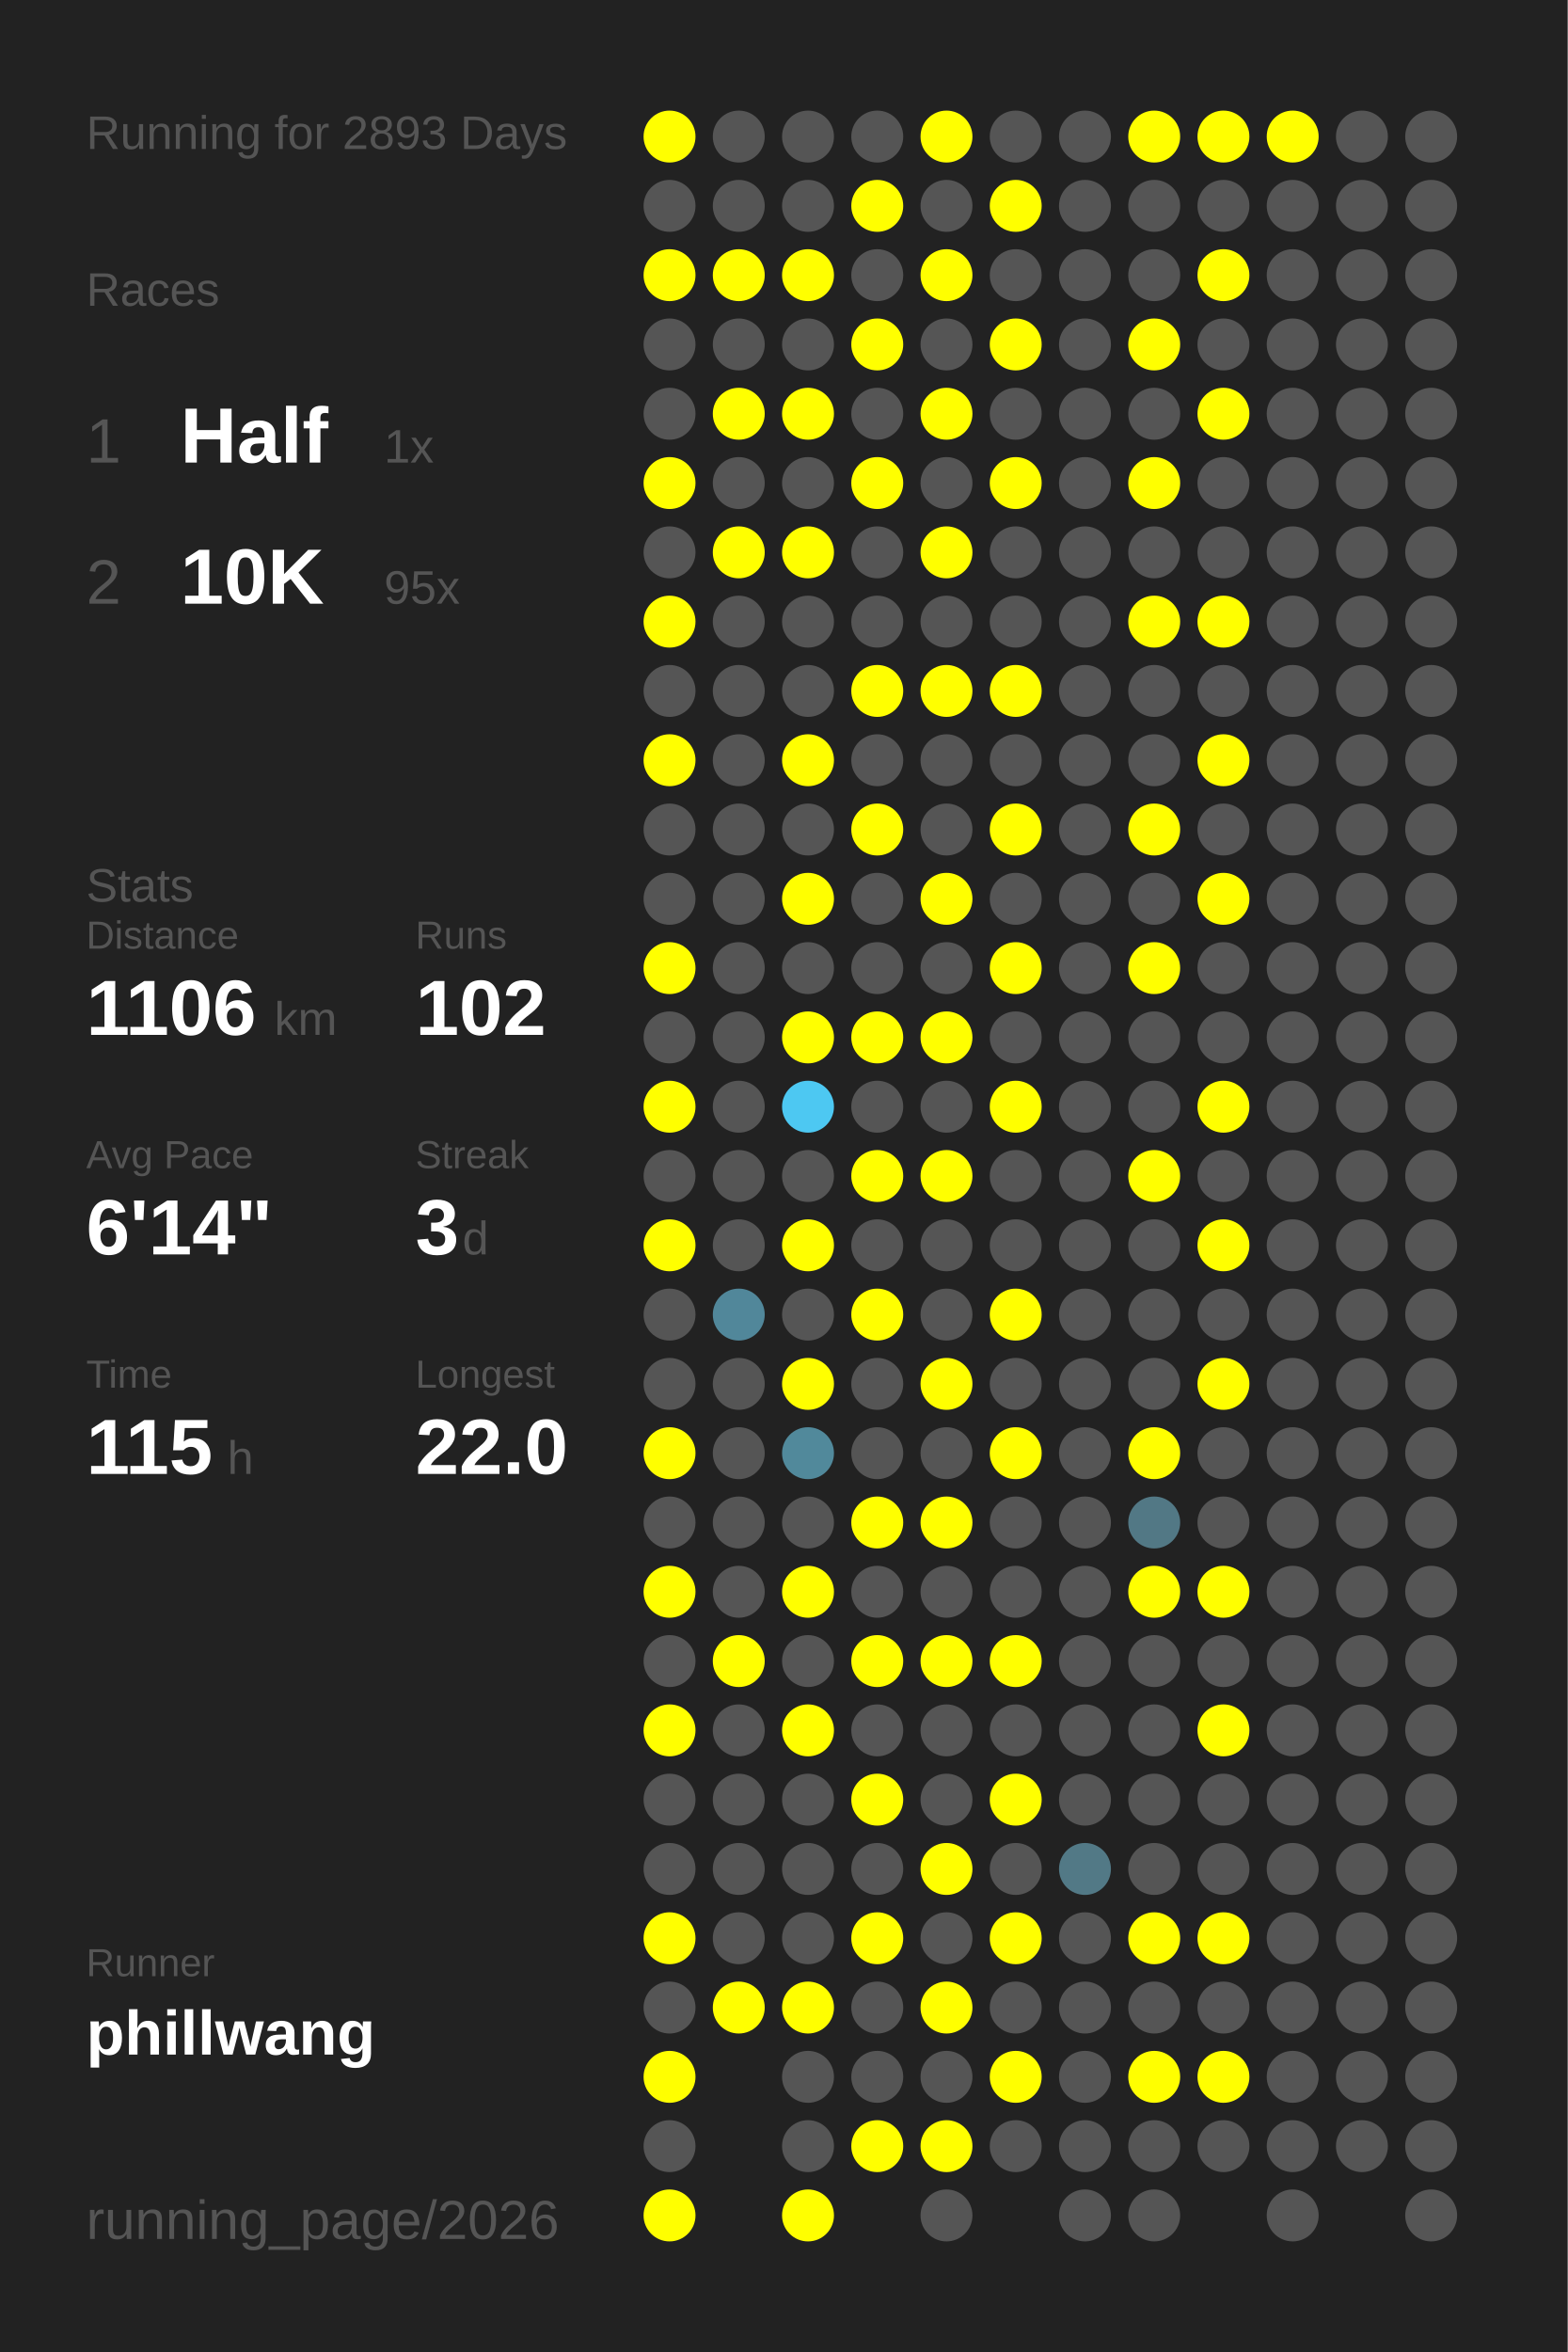
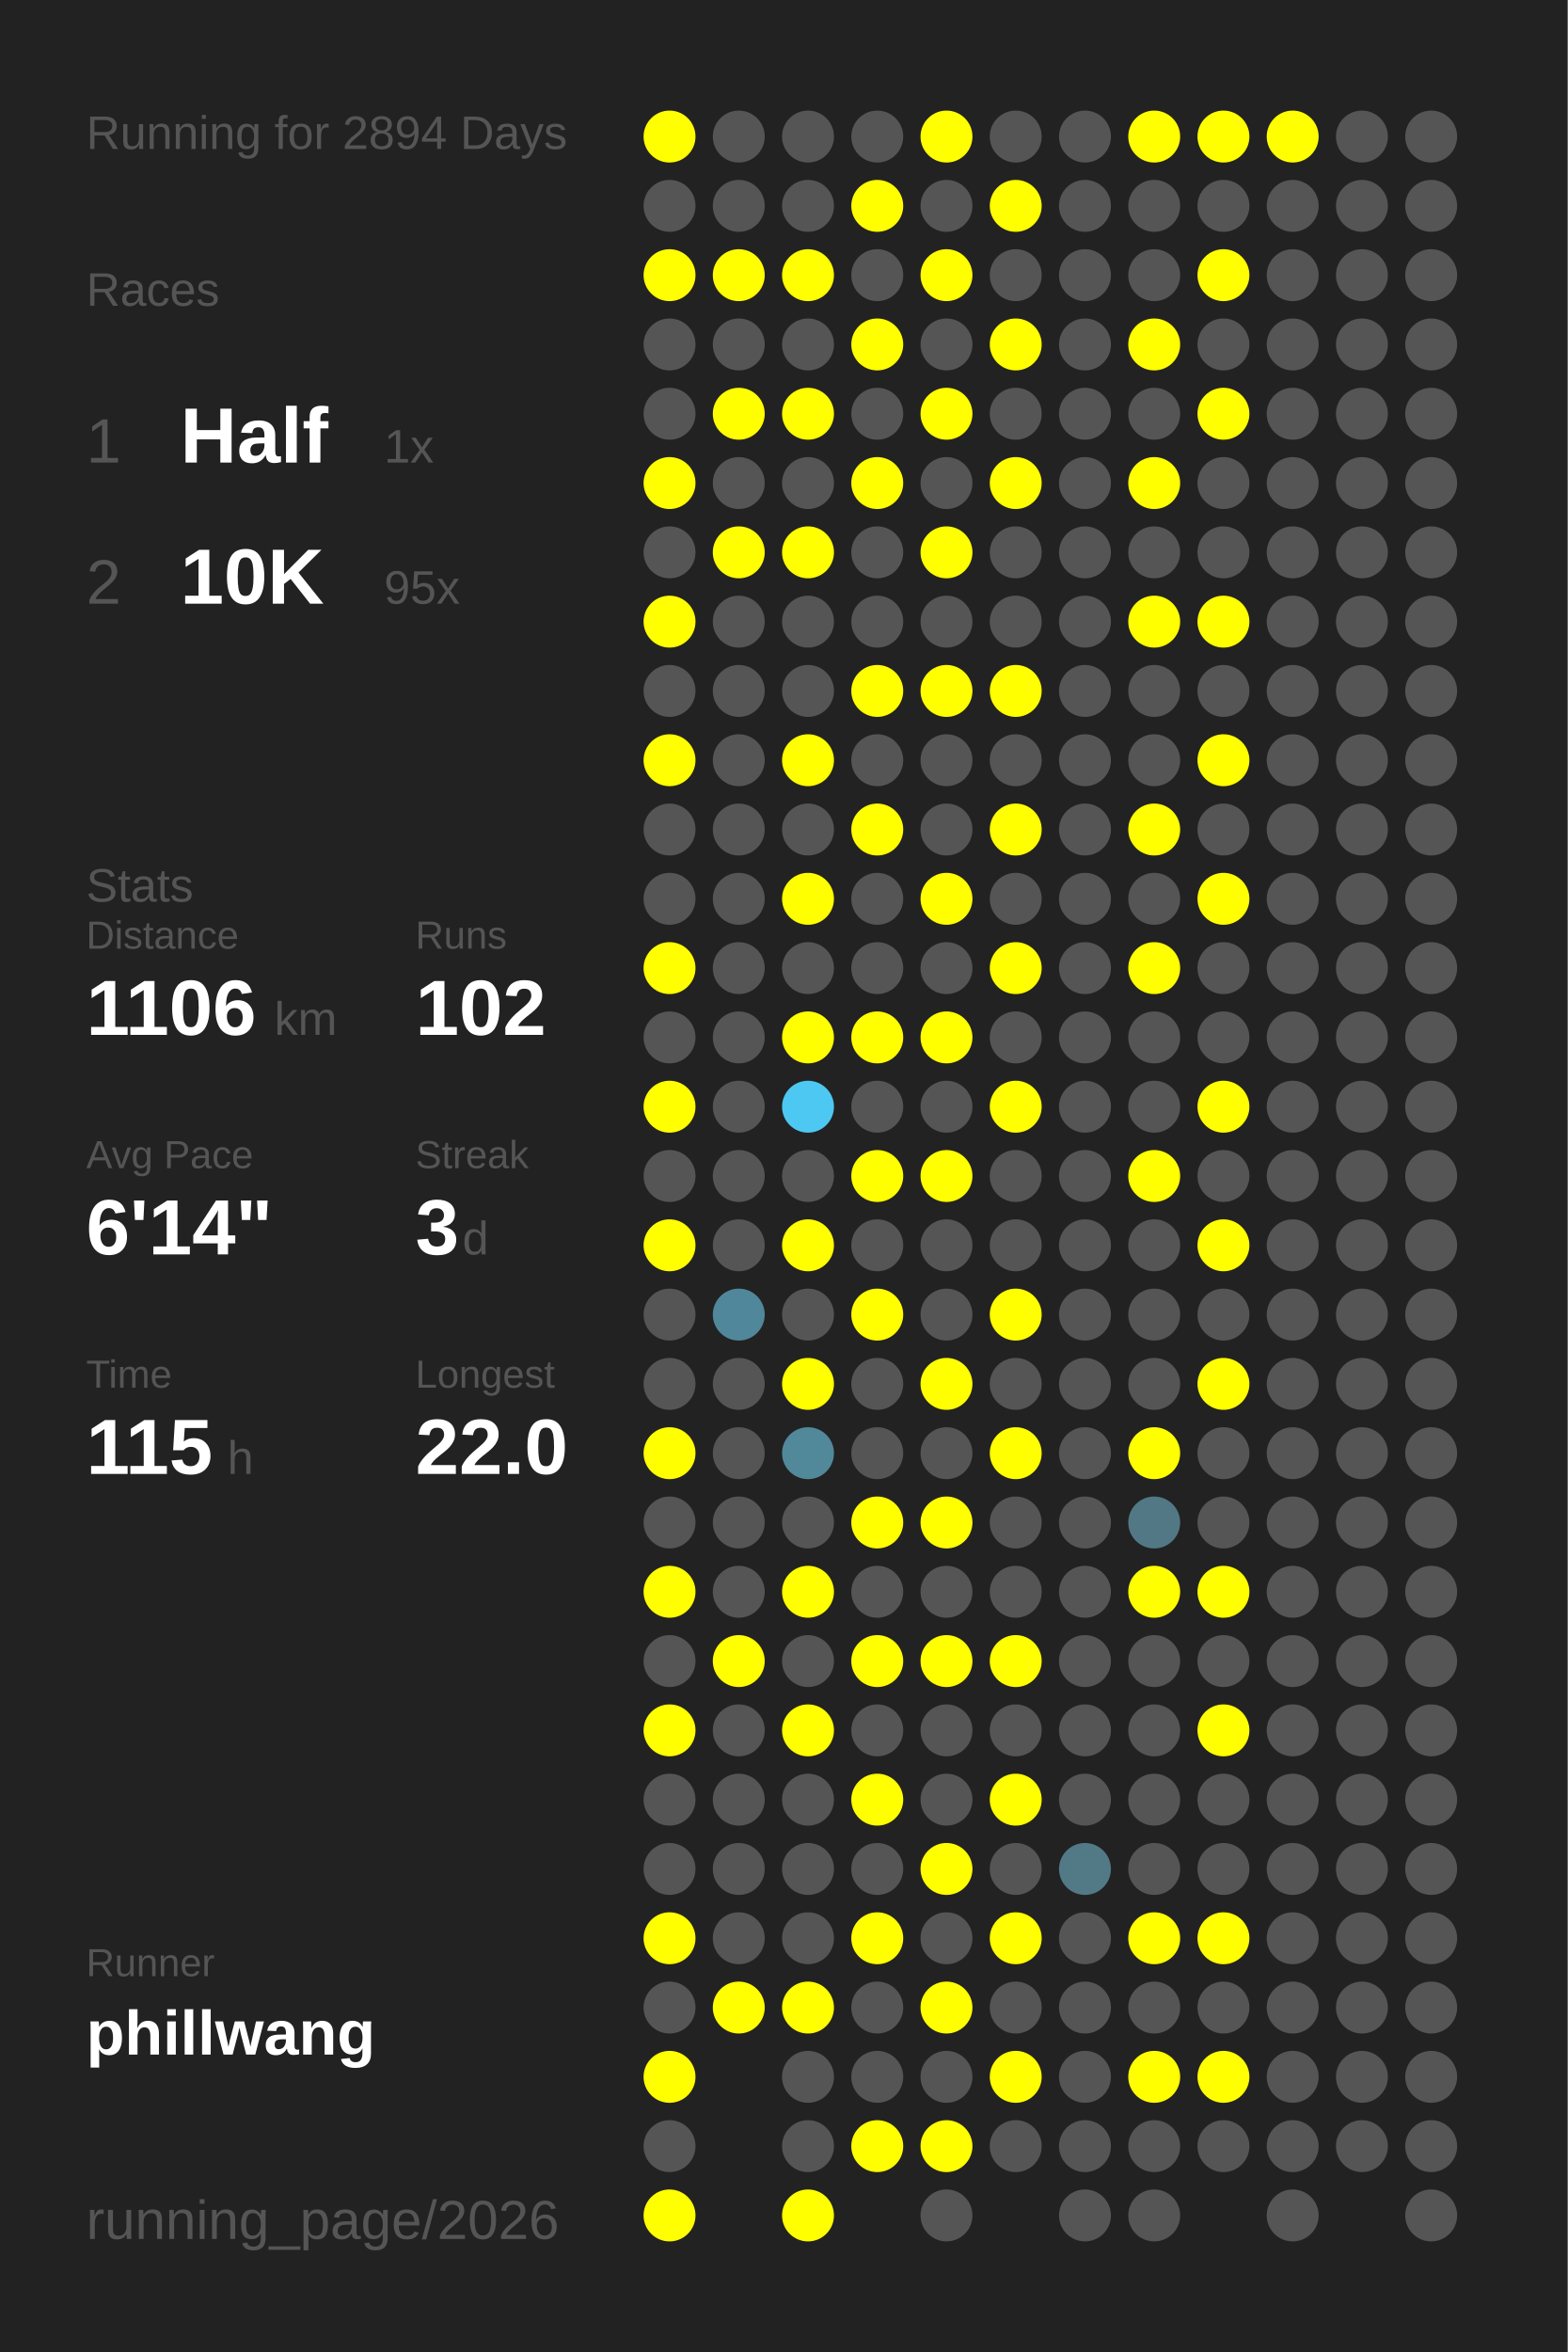
<svg xmlns="http://www.w3.org/2000/svg" baseProfile="full" height="300mm" version="1.1" viewBox="0,0,200,300" width="200mm">
  <defs />
  <rect fill="#222222" height="300" width="200" x="0" y="0" />
-   <text fill="#555555" style="font-size:6px; font-family:Arial;" x="11" y="19">Running for 2893 Days</text>
+   <text fill="#555555" style="font-size:6px; font-family:Arial;" x="11" y="19">Running for 2894 Days</text>
  <text fill="#555555" style="font-size:6px; font-family:Arial;" x="11" y="39">Races</text>
  <text fill="#555555" style="font-size:8px; font-family:Arial;" x="11" y="59">1</text>
  <text fill="#FFFFFF" style="font-size:10px; font-family:Arial; font-weight:bold;" x="23" y="59">Half</text>
  <text fill="#555555" style="font-size:6px; font-family:Arial;" x="49" y="59">1x</text>
  <text fill="#555555" style="font-size:8px; font-family:Arial;" x="11" y="77">2</text>
  <text fill="#FFFFFF" style="font-size:10px; font-family:Arial; font-weight:bold;" x="23" y="77">10K</text>
  <text fill="#555555" style="font-size:6px; font-family:Arial;" x="49" y="77">95x</text>
  <text fill="#555555" style="font-size:6px; font-family:Arial;" x="11" y="115">Stats</text>
  <text fill="#555555" style="font-size:5px; font-family:Arial;" x="11" y="121">Distance</text>
  <text fill="#FFFFFF" style="font-size:10px; font-family:Arial; font-weight:bold;" x="11" y="132">1106</text>
  <text fill="#555555" style="font-size:6px; font-family:Arial;" x="35" y="132">km</text>
  <text fill="#555555" style="font-size:5px; font-family:Arial;" x="53" y="121">Runs</text>
  <text fill="#FFFFFF" style="font-size:10px; font-family:Arial; font-weight:bold;" x="53" y="132">102</text>
  <text fill="#555555" style="font-size:5px; font-family:Arial;" x="11" y="149">Avg Pace</text>
  <text fill="#FFFFFF" style="font-size:10px; font-family:Arial; font-weight:bold;" x="11" y="160">6'14"</text>
  <text fill="#555555" style="font-size:5px; font-family:Arial;" x="53" y="149">Streak</text>
  <text fill="#FFFFFF" style="font-size:10px; font-family:Arial; font-weight:bold;" x="53" y="160">3</text>
  <text fill="#555555" style="font-size:6px; font-family:Arial;" x="59" y="160">d</text>
  <text fill="#555555" style="font-size:5px; font-family:Arial;" x="11" y="177">Time</text>
  <text fill="#FFFFFF" style="font-size:10px; font-family:Arial; font-weight:bold;" x="11" y="188">115</text>
  <text fill="#555555" style="font-size:6px; font-family:Arial;" x="29" y="188">h</text>
  <text fill="#555555" style="font-size:5px; font-family:Arial;" x="53" y="177">Longest</text>
  <text fill="#FFFFFF" style="font-size:10px; font-family:Arial; font-weight:bold;" x="53" y="188">22.0</text>
  <text fill="#555555" style="font-size:5px; font-family:Arial;" x="11" y="252.065">Runner</text>
  <text fill="#FFFFFF" style="font-size:8px; font-family:Arial; font-weight:bold;" x="11" y="262.065">phillwang</text>
  <text fill="#555555" style="font-size:7px; font-family:Arial;" x="11" y="285.581">running_page/2026</text>
  <circle cx="85.417" cy="17.419" fill="#FFFF00" r="3.312" />
  <circle cx="85.417" cy="26.258" fill="#555555" r="3.312" />
  <circle cx="85.417" cy="35.097" fill="#FFFF00" r="3.312" />
  <circle cx="85.417" cy="43.935" fill="#555555" r="3.312" />
  <circle cx="85.417" cy="52.774" fill="#555555" r="3.312" />
  <circle cx="85.417" cy="61.613" fill="#FFFF00" r="3.312" />
  <circle cx="85.417" cy="70.452" fill="#555555" r="3.312" />
  <circle cx="85.417" cy="79.29" fill="#FFFF00" r="3.312" />
  <circle cx="85.417" cy="88.129" fill="#555555" r="3.312" />
  <circle cx="85.417" cy="96.968" fill="#FFFF00" r="3.312" />
  <circle cx="85.417" cy="105.806" fill="#555555" r="3.312" />
  <circle cx="85.417" cy="114.645" fill="#555555" r="3.312" />
  <circle cx="85.417" cy="123.484" fill="#FFFF00" r="3.312" />
  <circle cx="85.417" cy="132.323" fill="#555555" r="3.312" />
  <circle cx="85.417" cy="141.161" fill="#FFFF00" r="3.312" />
  <circle cx="85.417" cy="150" fill="#555555" r="3.312" />
  <circle cx="85.417" cy="158.839" fill="#FFFF00" r="3.312" />
  <circle cx="85.417" cy="167.677" fill="#555555" r="3.312" />
  <circle cx="85.417" cy="176.516" fill="#555555" r="3.312" />
  <circle cx="85.417" cy="185.355" fill="#FFFF00" r="3.312" />
  <circle cx="85.417" cy="194.194" fill="#555555" r="3.312" />
  <circle cx="85.417" cy="203.032" fill="#FFFF00" r="3.312" />
  <circle cx="85.417" cy="211.871" fill="#555555" r="3.312" />
  <circle cx="85.417" cy="220.71" fill="#FFFF00" r="3.312" />
  <circle cx="85.417" cy="229.548" fill="#555555" r="3.312" />
  <circle cx="85.417" cy="238.387" fill="#555555" r="3.312" />
  <circle cx="85.417" cy="247.226" fill="#FFFF00" r="3.312" />
  <circle cx="85.417" cy="256.065" fill="#555555" r="3.312" />
  <circle cx="85.417" cy="264.903" fill="#FFFF00" r="3.312" />
  <circle cx="85.417" cy="273.742" fill="#555555" r="3.312" />
  <circle cx="85.417" cy="282.581" fill="#FFFF00" r="3.312" />
  <circle cx="94.25" cy="17.419" fill="#555555" r="3.312" />
  <circle cx="94.25" cy="26.258" fill="#555555" r="3.312" />
  <circle cx="94.25" cy="35.097" fill="#FFFF00" r="3.312" />
  <circle cx="94.25" cy="43.935" fill="#555555" r="3.312" />
  <circle cx="94.25" cy="52.774" fill="#FFFF00" r="3.312" />
  <circle cx="94.25" cy="61.613" fill="#555555" r="3.312" />
  <circle cx="94.25" cy="70.452" fill="#FFFF00" r="3.312" />
  <circle cx="94.25" cy="79.29" fill="#555555" r="3.312" />
  <circle cx="94.25" cy="88.129" fill="#555555" r="3.312" />
  <circle cx="94.25" cy="96.968" fill="#555555" r="3.312" />
  <circle cx="94.25" cy="105.806" fill="#555555" r="3.312" />
  <circle cx="94.25" cy="114.645" fill="#555555" r="3.312" />
  <circle cx="94.25" cy="123.484" fill="#555555" r="3.312" />
  <circle cx="94.25" cy="132.323" fill="#555555" r="3.312" />
  <circle cx="94.25" cy="141.161" fill="#555555" r="3.312" />
  <circle cx="94.25" cy="150" fill="#555555" r="3.312" />
  <circle cx="94.25" cy="158.839" fill="#555555" r="3.312" />
  <circle cx="94.25" cy="167.677" fill="#51879a" r="3.312" />
  <circle cx="94.25" cy="176.516" fill="#555555" r="3.312" />
  <circle cx="94.25" cy="185.355" fill="#555555" r="3.312" />
  <circle cx="94.25" cy="194.194" fill="#555555" r="3.312" />
  <circle cx="94.25" cy="203.032" fill="#555555" r="3.312" />
  <circle cx="94.25" cy="211.871" fill="#FFFF00" r="3.312" />
  <circle cx="94.25" cy="220.71" fill="#555555" r="3.312" />
  <circle cx="94.25" cy="229.548" fill="#555555" r="3.312" />
  <circle cx="94.25" cy="238.387" fill="#555555" r="3.312" />
  <circle cx="94.25" cy="247.226" fill="#555555" r="3.312" />
  <circle cx="94.25" cy="256.065" fill="#FFFF00" r="3.312" />
  <circle cx="103.083" cy="17.419" fill="#555555" r="3.312" />
  <circle cx="103.083" cy="26.258" fill="#555555" r="3.312" />
  <circle cx="103.083" cy="35.097" fill="#FFFF00" r="3.312" />
  <circle cx="103.083" cy="43.935" fill="#555555" r="3.312" />
  <circle cx="103.083" cy="52.774" fill="#FFFF00" r="3.312" />
  <circle cx="103.083" cy="61.613" fill="#555555" r="3.312" />
  <circle cx="103.083" cy="70.452" fill="#FFFF00" r="3.312" />
  <circle cx="103.083" cy="79.29" fill="#555555" r="3.312" />
  <circle cx="103.083" cy="88.129" fill="#555555" r="3.312" />
  <circle cx="103.083" cy="96.968" fill="#FFFF00" r="3.312" />
  <circle cx="103.083" cy="105.806" fill="#555555" r="3.312" />
  <circle cx="103.083" cy="114.645" fill="#FFFF00" r="3.312" />
  <circle cx="103.083" cy="123.484" fill="#555555" r="3.312" />
  <circle cx="103.083" cy="132.323" fill="#FFFF00" r="3.312" />
  <circle cx="103.083" cy="141.161" fill="#4dc8f2" r="3.312" />
  <circle cx="103.083" cy="150" fill="#555555" r="3.312" />
  <circle cx="103.083" cy="158.839" fill="#FFFF00" r="3.312" />
  <circle cx="103.083" cy="167.677" fill="#555555" r="3.312" />
  <circle cx="103.083" cy="176.516" fill="#FFFF00" r="3.312" />
  <circle cx="103.083" cy="185.355" fill="#51899b" r="3.312" />
  <circle cx="103.083" cy="194.194" fill="#555555" r="3.312" />
  <circle cx="103.083" cy="203.032" fill="#FFFF00" r="3.312" />
  <circle cx="103.083" cy="211.871" fill="#555555" r="3.312" />
  <circle cx="103.083" cy="220.71" fill="#FFFF00" r="3.312" />
  <circle cx="103.083" cy="229.548" fill="#555555" r="3.312" />
  <circle cx="103.083" cy="238.387" fill="#555555" r="3.312" />
  <circle cx="103.083" cy="247.226" fill="#555555" r="3.312" />
  <circle cx="103.083" cy="256.065" fill="#FFFF00" r="3.312" />
  <circle cx="103.083" cy="264.903" fill="#555555" r="3.312" />
  <circle cx="103.083" cy="273.742" fill="#555555" r="3.312" />
  <circle cx="103.083" cy="282.581" fill="#FFFF00" r="3.312" />
  <circle cx="111.917" cy="17.419" fill="#555555" r="3.312" />
  <circle cx="111.917" cy="26.258" fill="#FFFF00" r="3.312" />
  <circle cx="111.917" cy="35.097" fill="#555555" r="3.312" />
  <circle cx="111.917" cy="43.935" fill="#FFFF00" r="3.312" />
  <circle cx="111.917" cy="52.774" fill="#555555" r="3.312" />
  <circle cx="111.917" cy="61.613" fill="#FFFF00" r="3.312" />
  <circle cx="111.917" cy="70.452" fill="#555555" r="3.312" />
  <circle cx="111.917" cy="79.29" fill="#555555" r="3.312" />
  <circle cx="111.917" cy="88.129" fill="#FFFF00" r="3.312" />
  <circle cx="111.917" cy="96.968" fill="#555555" r="3.312" />
  <circle cx="111.917" cy="105.806" fill="#FFFF00" r="3.312" />
  <circle cx="111.917" cy="114.645" fill="#555555" r="3.312" />
  <circle cx="111.917" cy="123.484" fill="#555555" r="3.312" />
  <circle cx="111.917" cy="132.323" fill="#FFFF00" r="3.312" />
  <circle cx="111.917" cy="141.161" fill="#555555" r="3.312" />
  <circle cx="111.917" cy="150" fill="#FFFF00" r="3.312" />
  <circle cx="111.917" cy="158.839" fill="#555555" r="3.312" />
  <circle cx="111.917" cy="167.677" fill="#FFFF00" r="3.312" />
  <circle cx="111.917" cy="176.516" fill="#555555" r="3.312" />
  <circle cx="111.917" cy="185.355" fill="#555555" r="3.312" />
  <circle cx="111.917" cy="194.194" fill="#FFFF00" r="3.312" />
  <circle cx="111.917" cy="203.032" fill="#555555" r="3.312" />
  <circle cx="111.917" cy="211.871" fill="#FFFF00" r="3.312" />
  <circle cx="111.917" cy="220.71" fill="#555555" r="3.312" />
  <circle cx="111.917" cy="229.548" fill="#FFFF00" r="3.312" />
  <circle cx="111.917" cy="238.387" fill="#555555" r="3.312" />
  <circle cx="111.917" cy="247.226" fill="#FFFF00" r="3.312" />
  <circle cx="111.917" cy="256.065" fill="#555555" r="3.312" />
  <circle cx="111.917" cy="264.903" fill="#555555" r="3.312" />
  <circle cx="111.917" cy="273.742" fill="#FFFF00" r="3.312" />
  <circle cx="120.75" cy="17.419" fill="#FFFF00" r="3.312" />
  <circle cx="120.75" cy="26.258" fill="#555555" r="3.312" />
  <circle cx="120.75" cy="35.097" fill="#FFFF00" r="3.312" />
  <circle cx="120.75" cy="43.935" fill="#555555" r="3.312" />
  <circle cx="120.75" cy="52.774" fill="#FFFF00" r="3.312" />
  <circle cx="120.75" cy="61.613" fill="#555555" r="3.312" />
  <circle cx="120.75" cy="70.452" fill="#FFFF00" r="3.312" />
  <circle cx="120.75" cy="79.29" fill="#555555" r="3.312" />
  <circle cx="120.75" cy="88.129" fill="#FFFF00" r="3.312" />
  <circle cx="120.75" cy="96.968" fill="#555555" r="3.312" />
  <circle cx="120.75" cy="105.806" fill="#555555" r="3.312" />
  <circle cx="120.75" cy="114.645" fill="#FFFF00" r="3.312" />
  <circle cx="120.75" cy="123.484" fill="#555555" r="3.312" />
  <circle cx="120.75" cy="132.323" fill="#FFFF00" r="3.312" />
  <circle cx="120.75" cy="141.161" fill="#555555" r="3.312" />
  <circle cx="120.75" cy="150" fill="#FFFF00" r="3.312" />
  <circle cx="120.75" cy="158.839" fill="#555555" r="3.312" />
  <circle cx="120.75" cy="167.677" fill="#555555" r="3.312" />
  <circle cx="120.75" cy="176.516" fill="#FFFF00" r="3.312" />
  <circle cx="120.75" cy="185.355" fill="#555555" r="3.312" />
  <circle cx="120.75" cy="194.194" fill="#FFFF00" r="3.312" />
  <circle cx="120.75" cy="203.032" fill="#555555" r="3.312" />
  <circle cx="120.75" cy="211.871" fill="#FFFF00" r="3.312" />
  <circle cx="120.75" cy="220.71" fill="#555555" r="3.312" />
  <circle cx="120.75" cy="229.548" fill="#555555" r="3.312" />
  <circle cx="120.75" cy="238.387" fill="#FFFF00" r="3.312" />
  <circle cx="120.75" cy="247.226" fill="#555555" r="3.312" />
  <circle cx="120.75" cy="256.065" fill="#FFFF00" r="3.312" />
  <circle cx="120.75" cy="264.903" fill="#555555" r="3.312" />
  <circle cx="120.75" cy="273.742" fill="#FFFF00" r="3.312" />
  <circle cx="120.75" cy="282.581" fill="#555555" r="3.312" />
  <circle cx="129.583" cy="17.419" fill="#555555" r="3.312" />
  <circle cx="129.583" cy="26.258" fill="#FFFF00" r="3.312" />
  <circle cx="129.583" cy="35.097" fill="#555555" r="3.312" />
  <circle cx="129.583" cy="43.935" fill="#FFFF00" r="3.312" />
  <circle cx="129.583" cy="52.774" fill="#555555" r="3.312" />
  <circle cx="129.583" cy="61.613" fill="#FFFF00" r="3.312" />
  <circle cx="129.583" cy="70.452" fill="#555555" r="3.312" />
  <circle cx="129.583" cy="79.29" fill="#555555" r="3.312" />
  <circle cx="129.583" cy="88.129" fill="#FFFF00" r="3.312" />
  <circle cx="129.583" cy="96.968" fill="#555555" r="3.312" />
  <circle cx="129.583" cy="105.806" fill="#FFFF00" r="3.312" />
  <circle cx="129.583" cy="114.645" fill="#555555" r="3.312" />
  <circle cx="129.583" cy="123.484" fill="#FFFF00" r="3.312" />
  <circle cx="129.583" cy="132.323" fill="#555555" r="3.312" />
  <circle cx="129.583" cy="141.161" fill="#FFFF00" r="3.312" />
  <circle cx="129.583" cy="150" fill="#555555" r="3.312" />
  <circle cx="129.583" cy="158.839" fill="#555555" r="3.312" />
  <circle cx="129.583" cy="167.677" fill="#FFFF00" r="3.312" />
  <circle cx="129.583" cy="176.516" fill="#555555" r="3.312" />
  <circle cx="129.583" cy="185.355" fill="#FFFF00" r="3.312" />
  <circle cx="129.583" cy="194.194" fill="#555555" r="3.312" />
  <circle cx="129.583" cy="203.032" fill="#555555" r="3.312" />
  <circle cx="129.583" cy="211.871" fill="#FFFF00" r="3.312" />
  <circle cx="129.583" cy="220.71" fill="#555555" r="3.312" />
  <circle cx="129.583" cy="229.548" fill="#FFFF00" r="3.312" />
  <circle cx="129.583" cy="238.387" fill="#555555" r="3.312" />
  <circle cx="129.583" cy="247.226" fill="#FFFF00" r="3.312" />
  <circle cx="129.583" cy="256.065" fill="#555555" r="3.312" />
  <circle cx="129.583" cy="264.903" fill="#FFFF00" r="3.312" />
  <circle cx="129.583" cy="273.742" fill="#555555" r="3.312" />
  <circle cx="138.417" cy="17.419" fill="#555555" r="3.312" />
  <circle cx="138.417" cy="26.258" fill="#555555" r="3.312" />
  <circle cx="138.417" cy="35.097" fill="#555555" r="3.312" />
  <circle cx="138.417" cy="43.935" fill="#555555" r="3.312" />
  <circle cx="138.417" cy="52.774" fill="#555555" r="3.312" />
  <circle cx="138.417" cy="61.613" fill="#555555" r="3.312" />
  <circle cx="138.417" cy="70.452" fill="#555555" r="3.312" />
  <circle cx="138.417" cy="79.29" fill="#555555" r="3.312" />
  <circle cx="138.417" cy="88.129" fill="#555555" r="3.312" />
  <circle cx="138.417" cy="96.968" fill="#555555" r="3.312" />
  <circle cx="138.417" cy="105.806" fill="#555555" r="3.312" />
  <circle cx="138.417" cy="114.645" fill="#555555" r="3.312" />
  <circle cx="138.417" cy="123.484" fill="#555555" r="3.312" />
  <circle cx="138.417" cy="132.323" fill="#555555" r="3.312" />
  <circle cx="138.417" cy="141.161" fill="#555555" r="3.312" />
  <circle cx="138.417" cy="150" fill="#555555" r="3.312" />
  <circle cx="138.417" cy="158.839" fill="#555555" r="3.312" />
  <circle cx="138.417" cy="167.677" fill="#555555" r="3.312" />
  <circle cx="138.417" cy="176.516" fill="#555555" r="3.312" />
  <circle cx="138.417" cy="185.355" fill="#555555" r="3.312" />
  <circle cx="138.417" cy="194.194" fill="#555555" r="3.312" />
  <circle cx="138.417" cy="203.032" fill="#555555" r="3.312" />
  <circle cx="138.417" cy="211.871" fill="#555555" r="3.312" />
  <circle cx="138.417" cy="220.71" fill="#555555" r="3.312" />
  <circle cx="138.417" cy="229.548" fill="#555555" r="3.312" />
  <circle cx="138.417" cy="238.387" fill="#527986" r="3.312" />
  <circle cx="138.417" cy="247.226" fill="#555555" r="3.312" />
  <circle cx="138.417" cy="256.065" fill="#555555" r="3.312" />
  <circle cx="138.417" cy="264.903" fill="#555555" r="3.312" />
  <circle cx="138.417" cy="273.742" fill="#555555" r="3.312" />
  <circle cx="138.417" cy="282.581" fill="#555555" r="3.312" />
  <circle cx="147.25" cy="17.419" fill="#FFFF00" r="3.312" />
  <circle cx="147.25" cy="26.258" fill="#555555" r="3.312" />
  <circle cx="147.25" cy="35.097" fill="#555555" r="3.312" />
  <circle cx="147.25" cy="43.935" fill="#FFFF00" r="3.312" />
  <circle cx="147.25" cy="52.774" fill="#555555" r="3.312" />
  <circle cx="147.25" cy="61.613" fill="#FFFF00" r="3.312" />
  <circle cx="147.25" cy="70.452" fill="#555555" r="3.312" />
  <circle cx="147.25" cy="79.29" fill="#FFFF00" r="3.312" />
  <circle cx="147.25" cy="88.129" fill="#555555" r="3.312" />
  <circle cx="147.25" cy="96.968" fill="#555555" r="3.312" />
  <circle cx="147.25" cy="105.806" fill="#FFFF00" r="3.312" />
  <circle cx="147.25" cy="114.645" fill="#555555" r="3.312" />
  <circle cx="147.25" cy="123.484" fill="#FFFF00" r="3.312" />
  <circle cx="147.25" cy="132.323" fill="#555555" r="3.312" />
  <circle cx="147.25" cy="141.161" fill="#555555" r="3.312" />
  <circle cx="147.25" cy="150" fill="#FFFF00" r="3.312" />
  <circle cx="147.25" cy="158.839" fill="#555555" r="3.312" />
  <circle cx="147.25" cy="167.677" fill="#555555" r="3.312" />
  <circle cx="147.25" cy="176.516" fill="#555555" r="3.312" />
  <circle cx="147.25" cy="185.355" fill="#FFFF00" r="3.312" />
  <circle cx="147.25" cy="194.194" fill="#527885" r="3.312" />
  <circle cx="147.25" cy="203.032" fill="#FFFF00" r="3.312" />
  <circle cx="147.25" cy="211.871" fill="#555555" r="3.312" />
  <circle cx="147.25" cy="220.71" fill="#555555" r="3.312" />
  <circle cx="147.25" cy="229.548" fill="#555555" r="3.312" />
  <circle cx="147.25" cy="238.387" fill="#555555" r="3.312" />
  <circle cx="147.25" cy="247.226" fill="#FFFF00" r="3.312" />
  <circle cx="147.25" cy="256.065" fill="#555555" r="3.312" />
  <circle cx="147.25" cy="264.903" fill="#FFFF00" r="3.312" />
  <circle cx="147.25" cy="273.742" fill="#555555" r="3.312" />
  <circle cx="147.25" cy="282.581" fill="#555555" r="3.312" />
  <circle cx="156.083" cy="17.419" fill="#FFFF00" r="3.312" />
  <circle cx="156.083" cy="26.258" fill="#555555" r="3.312" />
  <circle cx="156.083" cy="35.097" fill="#FFFF00" r="3.312" />
  <circle cx="156.083" cy="43.935" fill="#555555" r="3.312" />
  <circle cx="156.083" cy="52.774" fill="#FFFF00" r="3.312" />
  <circle cx="156.083" cy="61.613" fill="#555555" r="3.312" />
  <circle cx="156.083" cy="70.452" fill="#555555" r="3.312" />
  <circle cx="156.083" cy="79.29" fill="#FFFF00" r="3.312" />
  <circle cx="156.083" cy="88.129" fill="#555555" r="3.312" />
  <circle cx="156.083" cy="96.968" fill="#FFFF00" r="3.312" />
  <circle cx="156.083" cy="105.806" fill="#555555" r="3.312" />
  <circle cx="156.083" cy="114.645" fill="#FFFF00" r="3.312" />
  <circle cx="156.083" cy="123.484" fill="#555555" r="3.312" />
  <circle cx="156.083" cy="132.323" fill="#555555" r="3.312" />
  <circle cx="156.083" cy="141.161" fill="#FFFF00" r="3.312" />
  <circle cx="156.083" cy="150" fill="#555555" r="3.312" />
  <circle cx="156.083" cy="158.839" fill="#FFFF00" r="3.312" />
  <circle cx="156.083" cy="167.677" fill="#555555" r="3.312" />
  <circle cx="156.083" cy="176.516" fill="#FFFF00" r="3.312" />
  <circle cx="156.083" cy="185.355" fill="#555555" r="3.312" />
  <circle cx="156.083" cy="194.194" fill="#555555" r="3.312" />
  <circle cx="156.083" cy="203.032" fill="#FFFF00" r="3.312" />
  <circle cx="156.083" cy="211.871" fill="#555555" r="3.312" />
  <circle cx="156.083" cy="220.71" fill="#FFFF00" r="3.312" />
  <circle cx="156.083" cy="229.548" fill="#555555" r="3.312" />
  <circle cx="156.083" cy="238.387" fill="#555555" r="3.312" />
  <circle cx="156.083" cy="247.226" fill="#FFFF00" r="3.312" />
  <circle cx="156.083" cy="256.065" fill="#555555" r="3.312" />
  <circle cx="156.083" cy="264.903" fill="#FFFF00" r="3.312" />
  <circle cx="156.083" cy="273.742" fill="#555555" r="3.312" />
  <circle cx="164.917" cy="17.419" fill="#FFFF00" r="3.312" />
  <circle cx="164.917" cy="26.258" fill="#555555" r="3.312" />
  <circle cx="164.917" cy="35.097" fill="#555555" r="3.312" />
  <circle cx="164.917" cy="43.935" fill="#555555" r="3.312" />
  <circle cx="164.917" cy="52.774" fill="#555555" r="3.312" />
  <circle cx="164.917" cy="61.613" fill="#555555" r="3.312" />
  <circle cx="164.917" cy="70.452" fill="#555555" r="3.312" />
  <circle cx="164.917" cy="79.29" fill="#555555" r="3.312" />
  <circle cx="164.917" cy="88.129" fill="#555555" r="3.312" />
  <circle cx="164.917" cy="96.968" fill="#555555" r="3.312" />
  <circle cx="164.917" cy="105.806" fill="#555555" r="3.312" />
  <circle cx="164.917" cy="114.645" fill="#555555" r="3.312" />
  <circle cx="164.917" cy="123.484" fill="#555555" r="3.312" />
  <circle cx="164.917" cy="132.323" fill="#555555" r="3.312" />
  <circle cx="164.917" cy="141.161" fill="#555555" r="3.312" />
  <circle cx="164.917" cy="150" fill="#555555" r="3.312" />
  <circle cx="164.917" cy="158.839" fill="#555555" r="3.312" />
  <circle cx="164.917" cy="167.677" fill="#555555" r="3.312" />
  <circle cx="164.917" cy="176.516" fill="#555555" r="3.312" />
  <circle cx="164.917" cy="185.355" fill="#555555" r="3.312" />
  <circle cx="164.917" cy="194.194" fill="#555555" r="3.312" />
  <circle cx="164.917" cy="203.032" fill="#555555" r="3.312" />
  <circle cx="164.917" cy="211.871" fill="#555555" r="3.312" />
  <circle cx="164.917" cy="220.71" fill="#555555" r="3.312" />
  <circle cx="164.917" cy="229.548" fill="#555555" r="3.312" />
  <circle cx="164.917" cy="238.387" fill="#555555" r="3.312" />
  <circle cx="164.917" cy="247.226" fill="#555555" r="3.312" />
  <circle cx="164.917" cy="256.065" fill="#555555" r="3.312" />
  <circle cx="164.917" cy="264.903" fill="#555555" r="3.312" />
  <circle cx="164.917" cy="273.742" fill="#555555" r="3.312" />
  <circle cx="164.917" cy="282.581" fill="#555555" r="3.312" />
  <circle cx="173.75" cy="17.419" fill="#555555" r="3.312" />
  <circle cx="173.75" cy="26.258" fill="#555555" r="3.312" />
  <circle cx="173.75" cy="35.097" fill="#555555" r="3.312" />
  <circle cx="173.75" cy="43.935" fill="#555555" r="3.312" />
  <circle cx="173.75" cy="52.774" fill="#555555" r="3.312" />
  <circle cx="173.75" cy="61.613" fill="#555555" r="3.312" />
  <circle cx="173.75" cy="70.452" fill="#555555" r="3.312" />
  <circle cx="173.75" cy="79.29" fill="#555555" r="3.312" />
  <circle cx="173.75" cy="88.129" fill="#555555" r="3.312" />
  <circle cx="173.75" cy="96.968" fill="#555555" r="3.312" />
  <circle cx="173.75" cy="105.806" fill="#555555" r="3.312" />
  <circle cx="173.75" cy="114.645" fill="#555555" r="3.312" />
  <circle cx="173.75" cy="123.484" fill="#555555" r="3.312" />
  <circle cx="173.75" cy="132.323" fill="#555555" r="3.312" />
  <circle cx="173.75" cy="141.161" fill="#555555" r="3.312" />
  <circle cx="173.75" cy="150" fill="#555555" r="3.312" />
  <circle cx="173.75" cy="158.839" fill="#555555" r="3.312" />
  <circle cx="173.75" cy="167.677" fill="#555555" r="3.312" />
  <circle cx="173.75" cy="176.516" fill="#555555" r="3.312" />
  <circle cx="173.75" cy="185.355" fill="#555555" r="3.312" />
  <circle cx="173.75" cy="194.194" fill="#555555" r="3.312" />
  <circle cx="173.75" cy="203.032" fill="#555555" r="3.312" />
  <circle cx="173.75" cy="211.871" fill="#555555" r="3.312" />
  <circle cx="173.75" cy="220.71" fill="#555555" r="3.312" />
  <circle cx="173.75" cy="229.548" fill="#555555" r="3.312" />
  <circle cx="173.75" cy="238.387" fill="#555555" r="3.312" />
  <circle cx="173.75" cy="247.226" fill="#555555" r="3.312" />
  <circle cx="173.75" cy="256.065" fill="#555555" r="3.312" />
  <circle cx="173.75" cy="264.903" fill="#555555" r="3.312" />
  <circle cx="173.75" cy="273.742" fill="#555555" r="3.312" />
  <circle cx="182.583" cy="17.419" fill="#555555" r="3.312" />
  <circle cx="182.583" cy="26.258" fill="#555555" r="3.312" />
  <circle cx="182.583" cy="35.097" fill="#555555" r="3.312" />
  <circle cx="182.583" cy="43.935" fill="#555555" r="3.312" />
  <circle cx="182.583" cy="52.774" fill="#555555" r="3.312" />
  <circle cx="182.583" cy="61.613" fill="#555555" r="3.312" />
  <circle cx="182.583" cy="70.452" fill="#555555" r="3.312" />
  <circle cx="182.583" cy="79.29" fill="#555555" r="3.312" />
  <circle cx="182.583" cy="88.129" fill="#555555" r="3.312" />
  <circle cx="182.583" cy="96.968" fill="#555555" r="3.312" />
  <circle cx="182.583" cy="105.806" fill="#555555" r="3.312" />
  <circle cx="182.583" cy="114.645" fill="#555555" r="3.312" />
  <circle cx="182.583" cy="123.484" fill="#555555" r="3.312" />
  <circle cx="182.583" cy="132.323" fill="#555555" r="3.312" />
  <circle cx="182.583" cy="141.161" fill="#555555" r="3.312" />
  <circle cx="182.583" cy="150" fill="#555555" r="3.312" />
  <circle cx="182.583" cy="158.839" fill="#555555" r="3.312" />
  <circle cx="182.583" cy="167.677" fill="#555555" r="3.312" />
  <circle cx="182.583" cy="176.516" fill="#555555" r="3.312" />
  <circle cx="182.583" cy="185.355" fill="#555555" r="3.312" />
  <circle cx="182.583" cy="194.194" fill="#555555" r="3.312" />
  <circle cx="182.583" cy="203.032" fill="#555555" r="3.312" />
  <circle cx="182.583" cy="211.871" fill="#555555" r="3.312" />
  <circle cx="182.583" cy="220.71" fill="#555555" r="3.312" />
  <circle cx="182.583" cy="229.548" fill="#555555" r="3.312" />
  <circle cx="182.583" cy="238.387" fill="#555555" r="3.312" />
  <circle cx="182.583" cy="247.226" fill="#555555" r="3.312" />
  <circle cx="182.583" cy="256.065" fill="#555555" r="3.312" />
  <circle cx="182.583" cy="264.903" fill="#555555" r="3.312" />
  <circle cx="182.583" cy="273.742" fill="#555555" r="3.312" />
  <circle cx="182.583" cy="282.581" fill="#555555" r="3.312" />
</svg>
